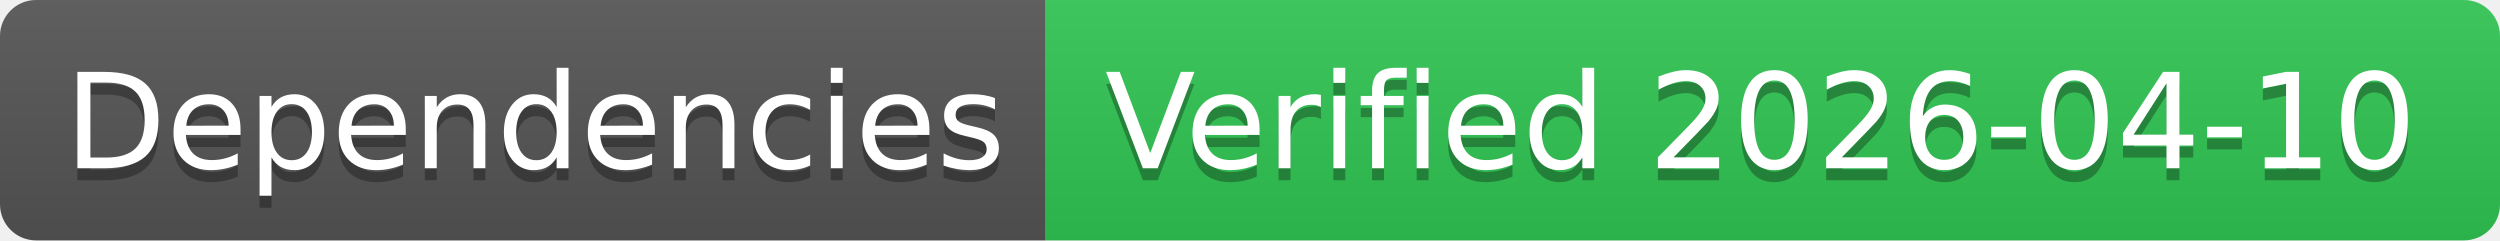
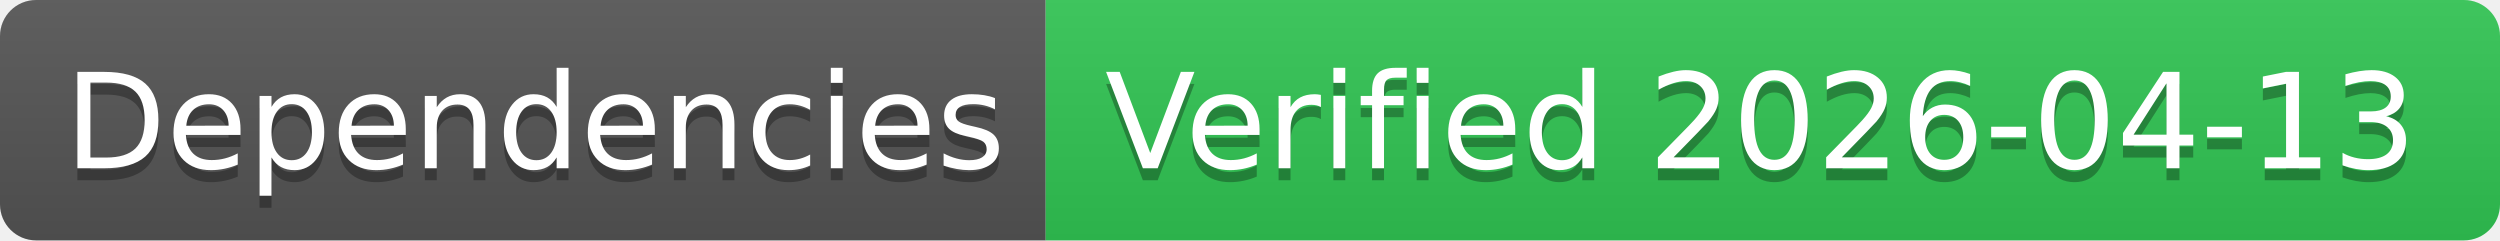
- <svg xmlns="http://www.w3.org/2000/svg" width="208" height="20" role="img" aria-label="Dependencies: Verified 2026-04-10">
+ <svg xmlns="http://www.w3.org/2000/svg" width="208" height="20" role="img" aria-label="Dependencies: Verified 2026-04-13">
  <linearGradient id="s" x2="0" y2="100%">
    <stop offset="0" stop-color="#bbb" stop-opacity=".1" />
    <stop offset="1" stop-opacity=".1" />
  </linearGradient>
  <clipPath id="r">
    <rect width="208" height="20" rx="3" fill="#fff" />
  </clipPath>
  <g clip-path="url(#r)">
    <rect width="87" height="20" fill="#555" />
    <rect x="87" width="121" height="20" fill="#31c653" />
    <rect width="208" height="20" fill="url(#s)" />
  </g>
  <g fill="#fff" text-anchor="middle" font-family="Verdana,Geneva,DejaVu Sans,sans-serif" text-rendering="geometricPrecision" font-size="110">
    <text aria-hidden="true" x="445" y="150" fill="#010101" fill-opacity=".3" transform="scale(.1)" textLength="770">Dependencies</text>
    <text x="445" y="140" transform="scale(.1)" fill="#fff" textLength="770">Dependencies</text>
-     <text aria-hidden="true" x="1465" y="150" fill="#010101" fill-opacity=".3" transform="scale(.1)" textLength="1110">Verified 2026-04-10</text>
-     <text x="1465" y="140" transform="scale(.1)" fill="#fff" textLength="1110">Verified 2026-04-10</text>
+     <text aria-hidden="true" x="1465" y="150" fill="#010101" fill-opacity=".3" transform="scale(.1)" textLength="1110">Verified 2026-04-13</text>
+     <text x="1465" y="140" transform="scale(.1)" fill="#fff" textLength="1110">Verified 2026-04-13</text>
  </g>
</svg>
